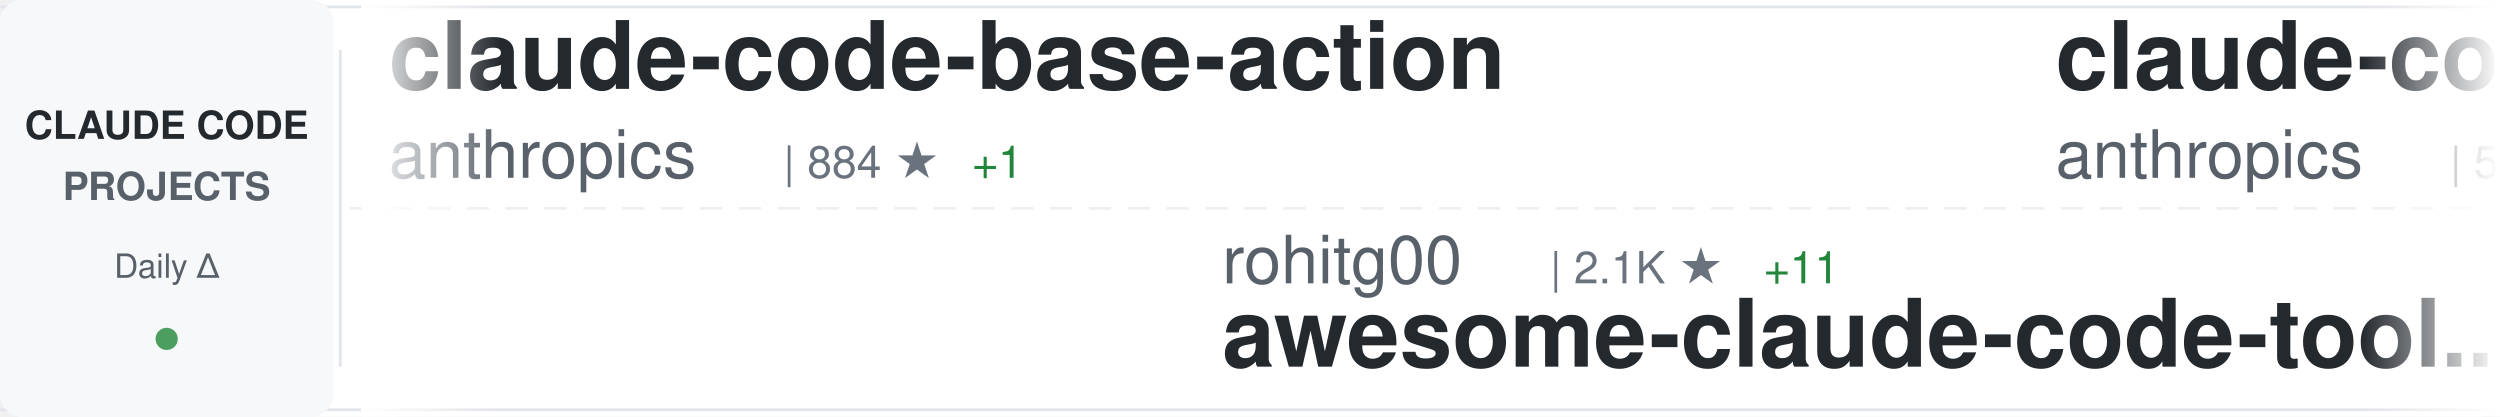
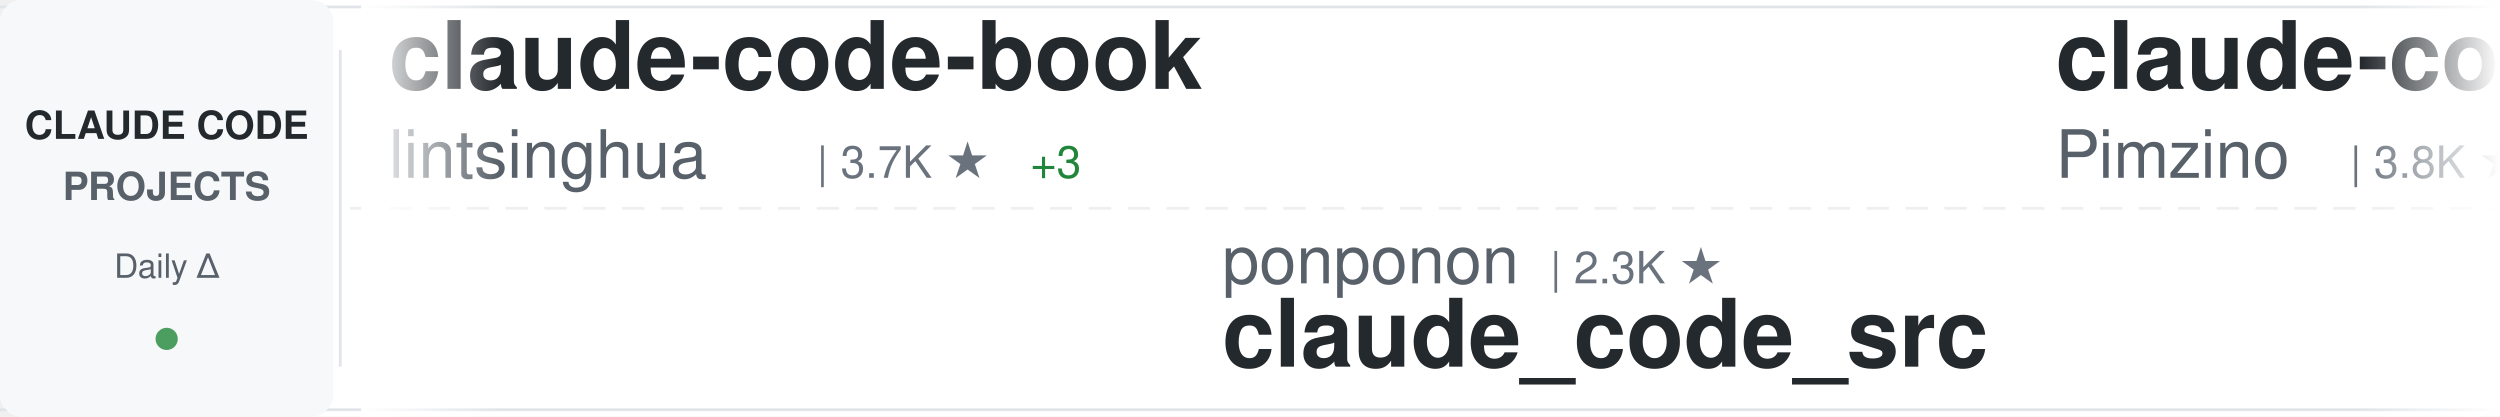
<svg xmlns="http://www.w3.org/2000/svg" width="900" height="150">
  <defs>
    <linearGradient id="awesomeLeftFade" x1="0%" y1="0%" x2="100%" y2="0%">
      <stop offset="0%" style="stop-color:#ffffff;stop-opacity:1" />
      <stop offset="100%" style="stop-color:#ffffff;stop-opacity:0" />
    </linearGradient>
    <linearGradient id="awesomeRightFade" x1="0%" y1="0%" x2="100%" y2="0%">
      <stop offset="0%" style="stop-color:#ffffff;stop-opacity:0" />
      <stop offset="100%" style="stop-color:#ffffff;stop-opacity:1" />
    </linearGradient>
  </defs>
  <rect width="900" height="150" fill="#ffffff" rx="8" />
  <rect x="0" y="2" width="900" height="1" fill="#e1e4e8" />
  <rect x="0" y="147" width="900" height="1" fill="#e1e4e8" />
  <line x1="0" y1="75" x2="900" y2="75" stroke="#e1e4e8" stroke-width="1" stroke-dasharray="8 6" opacity="0.6" />
  <rect x="0" y="0" width="120" height="150" fill="#f6f8fa" rx="8" />
  <text x="60" y="50" font-family="-apple-system, BlinkMacSystemFont, 'Segoe UI', Helvetica, Arial, sans-serif" font-size="14" font-weight="600" fill="#24292e" text-anchor="middle">CLAUDE CODE</text>
  <text x="60" y="72" font-family="-apple-system, BlinkMacSystemFont, 'Segoe UI', Helvetica, Arial, sans-serif" font-size="14" font-weight="600" fill="#586069" text-anchor="middle">PROJECTS</text>
  <text x="60" y="100" font-family="-apple-system, BlinkMacSystemFont, 'Segoe UI', Helvetica, Arial, sans-serif" font-size="12" font-weight="500" fill="#586069" text-anchor="middle">Daily Δ</text>
  <circle cx="60" cy="122" r="4" fill="#22863a" opacity="0.8" />
  <rect x="122" y="18" width="1" height="114" fill="#e1e4e8" />
  <clipPath id="awesomeTickerClip">
    <rect x="130" y="0" width="770" height="150" />
  </clipPath>
  <g clip-path="url(#awesomeTickerClip)">
    <g id="awesomeTickerItems">
      <animateTransform attributeName="transform" attributeType="XML" type="translate" from="0 0" to="-3000 0" dur="54s" repeatCount="indefinite" />
      <g transform="translate(0, 0)">
-         <text x="140" y="32" font-family="-apple-system, BlinkMacSystemFont, 'Segoe UI', Helvetica, Arial, sans-serif" font-size="34" font-weight="600" fill="#24292e">claude-code-base-action</text>
-         <text x="140" y="64" font-family="-apple-system, BlinkMacSystemFont, 'Segoe UI', Helvetica, Arial, sans-serif" font-size="24" font-weight="400" fill="#586069">anthropics</text>
-         <text x="282" y="64" font-family="-apple-system, BlinkMacSystemFont, 'Segoe UI', Helvetica, Arial, sans-serif" font-size="16" font-weight="500" fill="#6a737d">| 884 ★</text>
-         <text x="350" y="64" font-family="-apple-system, BlinkMacSystemFont, 'Segoe UI', Helvetica, Arial, sans-serif" font-size="16" font-weight="500" fill="#22863a"> +1</text>
+         <text x="140" y="32" font-family="-apple-system, BlinkMacSystemFont, 'Segoe UI', Helvetica, Arial, sans-serif" font-size="34" font-weight="600" fill="#24292e">claude-code-book</text>
+         <text x="140" y="64" font-family="-apple-system, BlinkMacSystemFont, 'Segoe UI', Helvetica, Arial, sans-serif" font-size="24" font-weight="400" fill="#586069">lintsinghua</text>
+         <text x="294" y="64" font-family="-apple-system, BlinkMacSystemFont, 'Segoe UI', Helvetica, Arial, sans-serif" font-size="16" font-weight="500" fill="#6a737d">| 3.7K ★</text>
+         <text x="371" y="64" font-family="-apple-system, BlinkMacSystemFont, 'Segoe UI', Helvetica, Arial, sans-serif" font-size="16" font-weight="500" fill="#22863a"> +3</text>
      </g>
      <g transform="translate(300, 0)">
-         <text x="140" y="102" font-family="-apple-system, BlinkMacSystemFont, 'Segoe UI', Helvetica, Arial, sans-serif" font-size="24" font-weight="400" fill="#586069">rohitg00</text>
-         <text x="258" y="102" font-family="-apple-system, BlinkMacSystemFont, 'Segoe UI', Helvetica, Arial, sans-serif" font-size="16" font-weight="500" fill="#6a737d">| 2.1K ★</text>
-         <text x="335" y="102" font-family="-apple-system, BlinkMacSystemFont, 'Segoe UI', Helvetica, Arial, sans-serif" font-size="16" font-weight="500" fill="#22863a"> +11</text>
-         <text x="140" y="132" font-family="-apple-system, BlinkMacSystemFont, 'Segoe UI', Helvetica, Arial, sans-serif" font-size="34" font-weight="600" fill="#24292e">awesome-claude-code-tool...</text>
+         <text x="140" y="102" font-family="-apple-system, BlinkMacSystemFont, 'Segoe UI', Helvetica, Arial, sans-serif" font-size="24" font-weight="400" fill="#586069">ponponon</text>
+         <text x="258" y="102" font-family="-apple-system, BlinkMacSystemFont, 'Segoe UI', Helvetica, Arial, sans-serif" font-size="16" font-weight="500" fill="#6a737d">| 2.3K ★</text>
+         <text x="140" y="132" font-family="-apple-system, BlinkMacSystemFont, 'Segoe UI', Helvetica, Arial, sans-serif" font-size="34" font-weight="600" fill="#24292e">claude_code_src</text>
      </g>
      <g transform="translate(600, 0)">
-         <text x="140" y="32" font-family="-apple-system, BlinkMacSystemFont, 'Segoe UI', Helvetica, Arial, sans-serif" font-size="34" font-weight="600" fill="#24292e">claude-code-security-rev...</text>
-         <text x="140" y="64" font-family="-apple-system, BlinkMacSystemFont, 'Segoe UI', Helvetica, Arial, sans-serif" font-size="24" font-weight="400" fill="#586069">anthropics</text>
-         <text x="282" y="64" font-family="-apple-system, BlinkMacSystemFont, 'Segoe UI', Helvetica, Arial, sans-serif" font-size="16" font-weight="500" fill="#6a737d">| 5.3K ★</text>
-         <text x="359" y="64" font-family="-apple-system, BlinkMacSystemFont, 'Segoe UI', Helvetica, Arial, sans-serif" font-size="16" font-weight="500" fill="#22863a"> +8</text>
+         <text x="140" y="32" font-family="-apple-system, BlinkMacSystemFont, 'Segoe UI', Helvetica, Arial, sans-serif" font-size="34" font-weight="600" fill="#24292e">claude-code-spec-workflo...</text>
+         <text x="140" y="64" font-family="-apple-system, BlinkMacSystemFont, 'Segoe UI', Helvetica, Arial, sans-serif" font-size="24" font-weight="400" fill="#586069">Pimzino</text>
+         <text x="246" y="64" font-family="-apple-system, BlinkMacSystemFont, 'Segoe UI', Helvetica, Arial, sans-serif" font-size="16" font-weight="500" fill="#6a737d">| 3.8K ★</text>
+         <text x="323" y="64" font-family="-apple-system, BlinkMacSystemFont, 'Segoe UI', Helvetica, Arial, sans-serif" font-size="16" font-weight="500" fill="#22863a"> +1</text>
      </g>
      <g transform="translate(900, 0)">
-         <text x="140" y="102" font-family="-apple-system, BlinkMacSystemFont, 'Segoe UI', Helvetica, Arial, sans-serif" font-size="24" font-weight="400" fill="#586069">huangserva</text>
-         <text x="282" y="102" font-family="-apple-system, BlinkMacSystemFont, 'Segoe UI', Helvetica, Arial, sans-serif" font-size="16" font-weight="500" fill="#6a737d">| 608 ★</text>
-         <text x="350" y="102" font-family="-apple-system, BlinkMacSystemFont, 'Segoe UI', Helvetica, Arial, sans-serif" font-size="16" font-weight="500" fill="#22863a"> +1</text>
-         <text x="140" y="132" font-family="-apple-system, BlinkMacSystemFont, 'Segoe UI', Helvetica, Arial, sans-serif" font-size="34" font-weight="600" fill="#24292e">claude-code-cli</text>
+         <text x="140" y="102" font-family="-apple-system, BlinkMacSystemFont, 'Segoe UI', Helvetica, Arial, sans-serif" font-size="24" font-weight="400" fill="#586069">liuup</text>
+         <text x="222" y="102" font-family="-apple-system, BlinkMacSystemFont, 'Segoe UI', Helvetica, Arial, sans-serif" font-size="16" font-weight="500" fill="#6a737d">| 3.2K ★</text>
+         <text x="299" y="102" font-family="-apple-system, BlinkMacSystemFont, 'Segoe UI', Helvetica, Arial, sans-serif" font-size="16" font-weight="500" fill="#22863a"> +6</text>
+         <text x="140" y="132" font-family="-apple-system, BlinkMacSystemFont, 'Segoe UI', Helvetica, Arial, sans-serif" font-size="34" font-weight="600" fill="#24292e">claude-code-analysis</text>
      </g>
      <g transform="translate(1200, 0)">
-         <text x="140" y="32" font-family="-apple-system, BlinkMacSystemFont, 'Segoe UI', Helvetica, Arial, sans-serif" font-size="34" font-weight="600" fill="#24292e">ECC</text>
-         <text x="140" y="64" font-family="-apple-system, BlinkMacSystemFont, 'Segoe UI', Helvetica, Arial, sans-serif" font-size="24" font-weight="400" fill="#586069">affaan-m</text>
-         <text x="258" y="64" font-family="-apple-system, BlinkMacSystemFont, 'Segoe UI', Helvetica, Arial, sans-serif" font-size="16" font-weight="500" fill="#6a737d">| 218.6K ★</text>
-         <text x="353" y="64" font-family="-apple-system, BlinkMacSystemFont, 'Segoe UI', Helvetica, Arial, sans-serif" font-size="16" font-weight="500" fill="#22863a"> +612</text>
+         <text x="140" y="32" font-family="-apple-system, BlinkMacSystemFont, 'Segoe UI', Helvetica, Arial, sans-serif" font-size="34" font-weight="600" fill="#24292e">claude-code-best-practic...</text>
+         <text x="140" y="64" font-family="-apple-system, BlinkMacSystemFont, 'Segoe UI', Helvetica, Arial, sans-serif" font-size="24" font-weight="400" fill="#586069">shanraisshan</text>
+         <text x="306" y="64" font-family="-apple-system, BlinkMacSystemFont, 'Segoe UI', Helvetica, Arial, sans-serif" font-size="16" font-weight="500" fill="#6a737d">| 58.4K ★</text>
+         <text x="392" y="64" font-family="-apple-system, BlinkMacSystemFont, 'Segoe UI', Helvetica, Arial, sans-serif" font-size="16" font-weight="500" fill="#22863a"> +63</text>
      </g>
      <g transform="translate(1500, 0)">
-         <text x="140" y="102" font-family="-apple-system, BlinkMacSystemFont, 'Segoe UI', Helvetica, Arial, sans-serif" font-size="24" font-weight="400" fill="#586069">luongnv89</text>
-         <text x="270" y="102" font-family="-apple-system, BlinkMacSystemFont, 'Segoe UI', Helvetica, Arial, sans-serif" font-size="16" font-weight="500" fill="#6a737d">| 37.7K ★</text>
-         <text x="356" y="102" font-family="-apple-system, BlinkMacSystemFont, 'Segoe UI', Helvetica, Arial, sans-serif" font-size="16" font-weight="500" fill="#22863a"> +77</text>
-         <text x="140" y="132" font-family="-apple-system, BlinkMacSystemFont, 'Segoe UI', Helvetica, Arial, sans-serif" font-size="34" font-weight="600" fill="#24292e">claude-howto</text>
+         <text x="140" y="102" font-family="-apple-system, BlinkMacSystemFont, 'Segoe UI', Helvetica, Arial, sans-serif" font-size="24" font-weight="400" fill="#586069">Yeachan-Heo</text>
+         <text x="294" y="102" font-family="-apple-system, BlinkMacSystemFont, 'Segoe UI', Helvetica, Arial, sans-serif" font-size="16" font-weight="500" fill="#6a737d">| 36.7K ★</text>
+         <text x="380" y="102" font-family="-apple-system, BlinkMacSystemFont, 'Segoe UI', Helvetica, Arial, sans-serif" font-size="16" font-weight="500" fill="#22863a"> +37</text>
+         <text x="140" y="132" font-family="-apple-system, BlinkMacSystemFont, 'Segoe UI', Helvetica, Arial, sans-serif" font-size="34" font-weight="600" fill="#24292e">oh-my-claudecode</text>
      </g>
      <g transform="translate(1800, 0)">
-         <text x="140" y="32" font-family="-apple-system, BlinkMacSystemFont, 'Segoe UI', Helvetica, Arial, sans-serif" font-size="34" font-weight="600" fill="#24292e">Claude-Code-Usage-Monito...</text>
-         <text x="140" y="64" font-family="-apple-system, BlinkMacSystemFont, 'Segoe UI', Helvetica, Arial, sans-serif" font-size="24" font-weight="400" fill="#586069">Maciek-roboblog</text>
-         <text x="342" y="64" font-family="-apple-system, BlinkMacSystemFont, 'Segoe UI', Helvetica, Arial, sans-serif" font-size="16" font-weight="500" fill="#6a737d">| 8.2K ★</text>
-         <text x="419" y="64" font-family="-apple-system, BlinkMacSystemFont, 'Segoe UI', Helvetica, Arial, sans-serif" font-size="16" font-weight="500" fill="#22863a"> +5</text>
+         <text x="140" y="32" font-family="-apple-system, BlinkMacSystemFont, 'Segoe UI', Helvetica, Arial, sans-serif" font-size="34" font-weight="600" fill="#24292e">free-claude-code</text>
+         <text x="140" y="64" font-family="-apple-system, BlinkMacSystemFont, 'Segoe UI', Helvetica, Arial, sans-serif" font-size="24" font-weight="400" fill="#586069">Alishahryar1</text>
+         <text x="306" y="64" font-family="-apple-system, BlinkMacSystemFont, 'Segoe UI', Helvetica, Arial, sans-serif" font-size="16" font-weight="500" fill="#6a737d">| 35.8K ★</text>
+         <text x="392" y="64" font-family="-apple-system, BlinkMacSystemFont, 'Segoe UI', Helvetica, Arial, sans-serif" font-size="16" font-weight="500" fill="#22863a"> +256</text>
      </g>
      <g transform="translate(2100, 0)">
-         <text x="140" y="102" font-family="-apple-system, BlinkMacSystemFont, 'Segoe UI', Helvetica, Arial, sans-serif" font-size="24" font-weight="400" fill="#586069">oboard</text>
-         <text x="234" y="102" font-family="-apple-system, BlinkMacSystemFont, 'Segoe UI', Helvetica, Arial, sans-serif" font-size="16" font-weight="500" fill="#6a737d">| 3.2K ★</text>
-         <text x="311" y="102" font-family="-apple-system, BlinkMacSystemFont, 'Segoe UI', Helvetica, Arial, sans-serif" font-size="16" font-weight="500" fill="#22863a"> +1</text>
-         <text x="140" y="132" font-family="-apple-system, BlinkMacSystemFont, 'Segoe UI', Helvetica, Arial, sans-serif" font-size="34" font-weight="600" fill="#24292e">claude-code-rev</text>
+         <text x="140" y="102" font-family="-apple-system, BlinkMacSystemFont, 'Segoe UI', Helvetica, Arial, sans-serif" font-size="24" font-weight="400" fill="#586069">chauncygu</text>
+         <text x="270" y="102" font-family="-apple-system, BlinkMacSystemFont, 'Segoe UI', Helvetica, Arial, sans-serif" font-size="16" font-weight="500" fill="#6a737d">| 2.7K ★</text>
+         <text x="347" y="102" font-family="-apple-system, BlinkMacSystemFont, 'Segoe UI', Helvetica, Arial, sans-serif" font-size="16" font-weight="500" fill="#22863a"> +6</text>
+         <text x="140" y="132" font-family="-apple-system, BlinkMacSystemFont, 'Segoe UI', Helvetica, Arial, sans-serif" font-size="34" font-weight="600" fill="#24292e">collection-claude-code-s...</text>
      </g>
      <g transform="translate(2400, 0)">
-         <text x="140" y="32" font-family="-apple-system, BlinkMacSystemFont, 'Segoe UI', Helvetica, Arial, sans-serif" font-size="34" font-weight="600" fill="#24292e">edmunds-claude-code</text>
-         <text x="140" y="64" font-family="-apple-system, BlinkMacSystemFont, 'Segoe UI', Helvetica, Arial, sans-serif" font-size="24" font-weight="400" fill="#586069">edmund-io</text>
-         <text x="270" y="64" font-family="-apple-system, BlinkMacSystemFont, 'Segoe UI', Helvetica, Arial, sans-serif" font-size="16" font-weight="500" fill="#6a737d">| 1.5K ★</text>
+         <text x="140" y="32" font-family="-apple-system, BlinkMacSystemFont, 'Segoe UI', Helvetica, Arial, sans-serif" font-size="34" font-weight="600" fill="#24292e">claude-code-pm-course</text>
+         <text x="140" y="64" font-family="-apple-system, BlinkMacSystemFont, 'Segoe UI', Helvetica, Arial, sans-serif" font-size="24" font-weight="400" fill="#586069">carlvellotti</text>
+         <text x="306" y="64" font-family="-apple-system, BlinkMacSystemFont, 'Segoe UI', Helvetica, Arial, sans-serif" font-size="16" font-weight="500" fill="#6a737d">| 2.1K ★</text>
      </g>
      <g transform="translate(2700, 0)">
-         <text x="140" y="102" font-family="-apple-system, BlinkMacSystemFont, 'Segoe UI', Helvetica, Arial, sans-serif" font-size="24" font-weight="400" fill="#586069">anthropics</text>
-         <text x="282" y="102" font-family="-apple-system, BlinkMacSystemFont, 'Segoe UI', Helvetica, Arial, sans-serif" font-size="16" font-weight="500" fill="#6a737d">| 153.0K ★</text>
-         <text x="377" y="102" font-family="-apple-system, BlinkMacSystemFont, 'Segoe UI', Helvetica, Arial, sans-serif" font-size="16" font-weight="500" fill="#22863a"> +340</text>
-         <text x="140" y="132" font-family="-apple-system, BlinkMacSystemFont, 'Segoe UI', Helvetica, Arial, sans-serif" font-size="34" font-weight="600" fill="#24292e">skills</text>
+         <text x="140" y="102" font-family="-apple-system, BlinkMacSystemFont, 'Segoe UI', Helvetica, Arial, sans-serif" font-size="24" font-weight="400" fill="#586069">Maciek-roboblog</text>
+         <text x="342" y="102" font-family="-apple-system, BlinkMacSystemFont, 'Segoe UI', Helvetica, Arial, sans-serif" font-size="16" font-weight="500" fill="#6a737d">| 8.2K ★</text>
+         <text x="419" y="102" font-family="-apple-system, BlinkMacSystemFont, 'Segoe UI', Helvetica, Arial, sans-serif" font-size="16" font-weight="500" fill="#22863a"> +6</text>
+         <text x="140" y="132" font-family="-apple-system, BlinkMacSystemFont, 'Segoe UI', Helvetica, Arial, sans-serif" font-size="34" font-weight="600" fill="#24292e">Claude-Code-Usage-Monito...</text>
      </g>
      <g transform="translate(3000, 0)">
-         <text x="140" y="32" font-family="-apple-system, BlinkMacSystemFont, 'Segoe UI', Helvetica, Arial, sans-serif" font-size="34" font-weight="600" fill="#24292e">claude-code-base-action</text>
-         <text x="140" y="64" font-family="-apple-system, BlinkMacSystemFont, 'Segoe UI', Helvetica, Arial, sans-serif" font-size="24" font-weight="400" fill="#586069">anthropics</text>
-         <text x="282" y="64" font-family="-apple-system, BlinkMacSystemFont, 'Segoe UI', Helvetica, Arial, sans-serif" font-size="16" font-weight="500" fill="#6a737d">| 884 ★</text>
-         <text x="350" y="64" font-family="-apple-system, BlinkMacSystemFont, 'Segoe UI', Helvetica, Arial, sans-serif" font-size="16" font-weight="500" fill="#22863a"> +1</text>
+         <text x="140" y="32" font-family="-apple-system, BlinkMacSystemFont, 'Segoe UI', Helvetica, Arial, sans-serif" font-size="34" font-weight="600" fill="#24292e">claude-code-book</text>
+         <text x="140" y="64" font-family="-apple-system, BlinkMacSystemFont, 'Segoe UI', Helvetica, Arial, sans-serif" font-size="24" font-weight="400" fill="#586069">lintsinghua</text>
+         <text x="294" y="64" font-family="-apple-system, BlinkMacSystemFont, 'Segoe UI', Helvetica, Arial, sans-serif" font-size="16" font-weight="500" fill="#6a737d">| 3.7K ★</text>
+         <text x="371" y="64" font-family="-apple-system, BlinkMacSystemFont, 'Segoe UI', Helvetica, Arial, sans-serif" font-size="16" font-weight="500" fill="#22863a"> +3</text>
      </g>
      <g transform="translate(3300, 0)">
-         <text x="140" y="102" font-family="-apple-system, BlinkMacSystemFont, 'Segoe UI', Helvetica, Arial, sans-serif" font-size="24" font-weight="400" fill="#586069">rohitg00</text>
-         <text x="258" y="102" font-family="-apple-system, BlinkMacSystemFont, 'Segoe UI', Helvetica, Arial, sans-serif" font-size="16" font-weight="500" fill="#6a737d">| 2.1K ★</text>
-         <text x="335" y="102" font-family="-apple-system, BlinkMacSystemFont, 'Segoe UI', Helvetica, Arial, sans-serif" font-size="16" font-weight="500" fill="#22863a"> +11</text>
-         <text x="140" y="132" font-family="-apple-system, BlinkMacSystemFont, 'Segoe UI', Helvetica, Arial, sans-serif" font-size="34" font-weight="600" fill="#24292e">awesome-claude-code-tool...</text>
+         <text x="140" y="102" font-family="-apple-system, BlinkMacSystemFont, 'Segoe UI', Helvetica, Arial, sans-serif" font-size="24" font-weight="400" fill="#586069">ponponon</text>
+         <text x="258" y="102" font-family="-apple-system, BlinkMacSystemFont, 'Segoe UI', Helvetica, Arial, sans-serif" font-size="16" font-weight="500" fill="#6a737d">| 2.3K ★</text>
+         <text x="140" y="132" font-family="-apple-system, BlinkMacSystemFont, 'Segoe UI', Helvetica, Arial, sans-serif" font-size="34" font-weight="600" fill="#24292e">claude_code_src</text>
      </g>
      <g transform="translate(3600, 0)">
-         <text x="140" y="32" font-family="-apple-system, BlinkMacSystemFont, 'Segoe UI', Helvetica, Arial, sans-serif" font-size="34" font-weight="600" fill="#24292e">claude-code-security-rev...</text>
-         <text x="140" y="64" font-family="-apple-system, BlinkMacSystemFont, 'Segoe UI', Helvetica, Arial, sans-serif" font-size="24" font-weight="400" fill="#586069">anthropics</text>
-         <text x="282" y="64" font-family="-apple-system, BlinkMacSystemFont, 'Segoe UI', Helvetica, Arial, sans-serif" font-size="16" font-weight="500" fill="#6a737d">| 5.3K ★</text>
-         <text x="359" y="64" font-family="-apple-system, BlinkMacSystemFont, 'Segoe UI', Helvetica, Arial, sans-serif" font-size="16" font-weight="500" fill="#22863a"> +8</text>
+         <text x="140" y="32" font-family="-apple-system, BlinkMacSystemFont, 'Segoe UI', Helvetica, Arial, sans-serif" font-size="34" font-weight="600" fill="#24292e">claude-code-spec-workflo...</text>
+         <text x="140" y="64" font-family="-apple-system, BlinkMacSystemFont, 'Segoe UI', Helvetica, Arial, sans-serif" font-size="24" font-weight="400" fill="#586069">Pimzino</text>
+         <text x="246" y="64" font-family="-apple-system, BlinkMacSystemFont, 'Segoe UI', Helvetica, Arial, sans-serif" font-size="16" font-weight="500" fill="#6a737d">| 3.8K ★</text>
+         <text x="323" y="64" font-family="-apple-system, BlinkMacSystemFont, 'Segoe UI', Helvetica, Arial, sans-serif" font-size="16" font-weight="500" fill="#22863a"> +1</text>
      </g>
      <g transform="translate(3900, 0)">
-         <text x="140" y="102" font-family="-apple-system, BlinkMacSystemFont, 'Segoe UI', Helvetica, Arial, sans-serif" font-size="24" font-weight="400" fill="#586069">huangserva</text>
-         <text x="282" y="102" font-family="-apple-system, BlinkMacSystemFont, 'Segoe UI', Helvetica, Arial, sans-serif" font-size="16" font-weight="500" fill="#6a737d">| 608 ★</text>
-         <text x="350" y="102" font-family="-apple-system, BlinkMacSystemFont, 'Segoe UI', Helvetica, Arial, sans-serif" font-size="16" font-weight="500" fill="#22863a"> +1</text>
-         <text x="140" y="132" font-family="-apple-system, BlinkMacSystemFont, 'Segoe UI', Helvetica, Arial, sans-serif" font-size="34" font-weight="600" fill="#24292e">claude-code-cli</text>
+         <text x="140" y="102" font-family="-apple-system, BlinkMacSystemFont, 'Segoe UI', Helvetica, Arial, sans-serif" font-size="24" font-weight="400" fill="#586069">liuup</text>
+         <text x="222" y="102" font-family="-apple-system, BlinkMacSystemFont, 'Segoe UI', Helvetica, Arial, sans-serif" font-size="16" font-weight="500" fill="#6a737d">| 3.2K ★</text>
+         <text x="299" y="102" font-family="-apple-system, BlinkMacSystemFont, 'Segoe UI', Helvetica, Arial, sans-serif" font-size="16" font-weight="500" fill="#22863a"> +6</text>
+         <text x="140" y="132" font-family="-apple-system, BlinkMacSystemFont, 'Segoe UI', Helvetica, Arial, sans-serif" font-size="34" font-weight="600" fill="#24292e">claude-code-analysis</text>
      </g>
    </g>
  </g>
  <rect x="130" y="0" width="50" height="150" fill="url(#awesomeLeftFade)" />
  <rect x="850" y="0" width="50" height="150" fill="url(#awesomeRightFade)" />
</svg>
